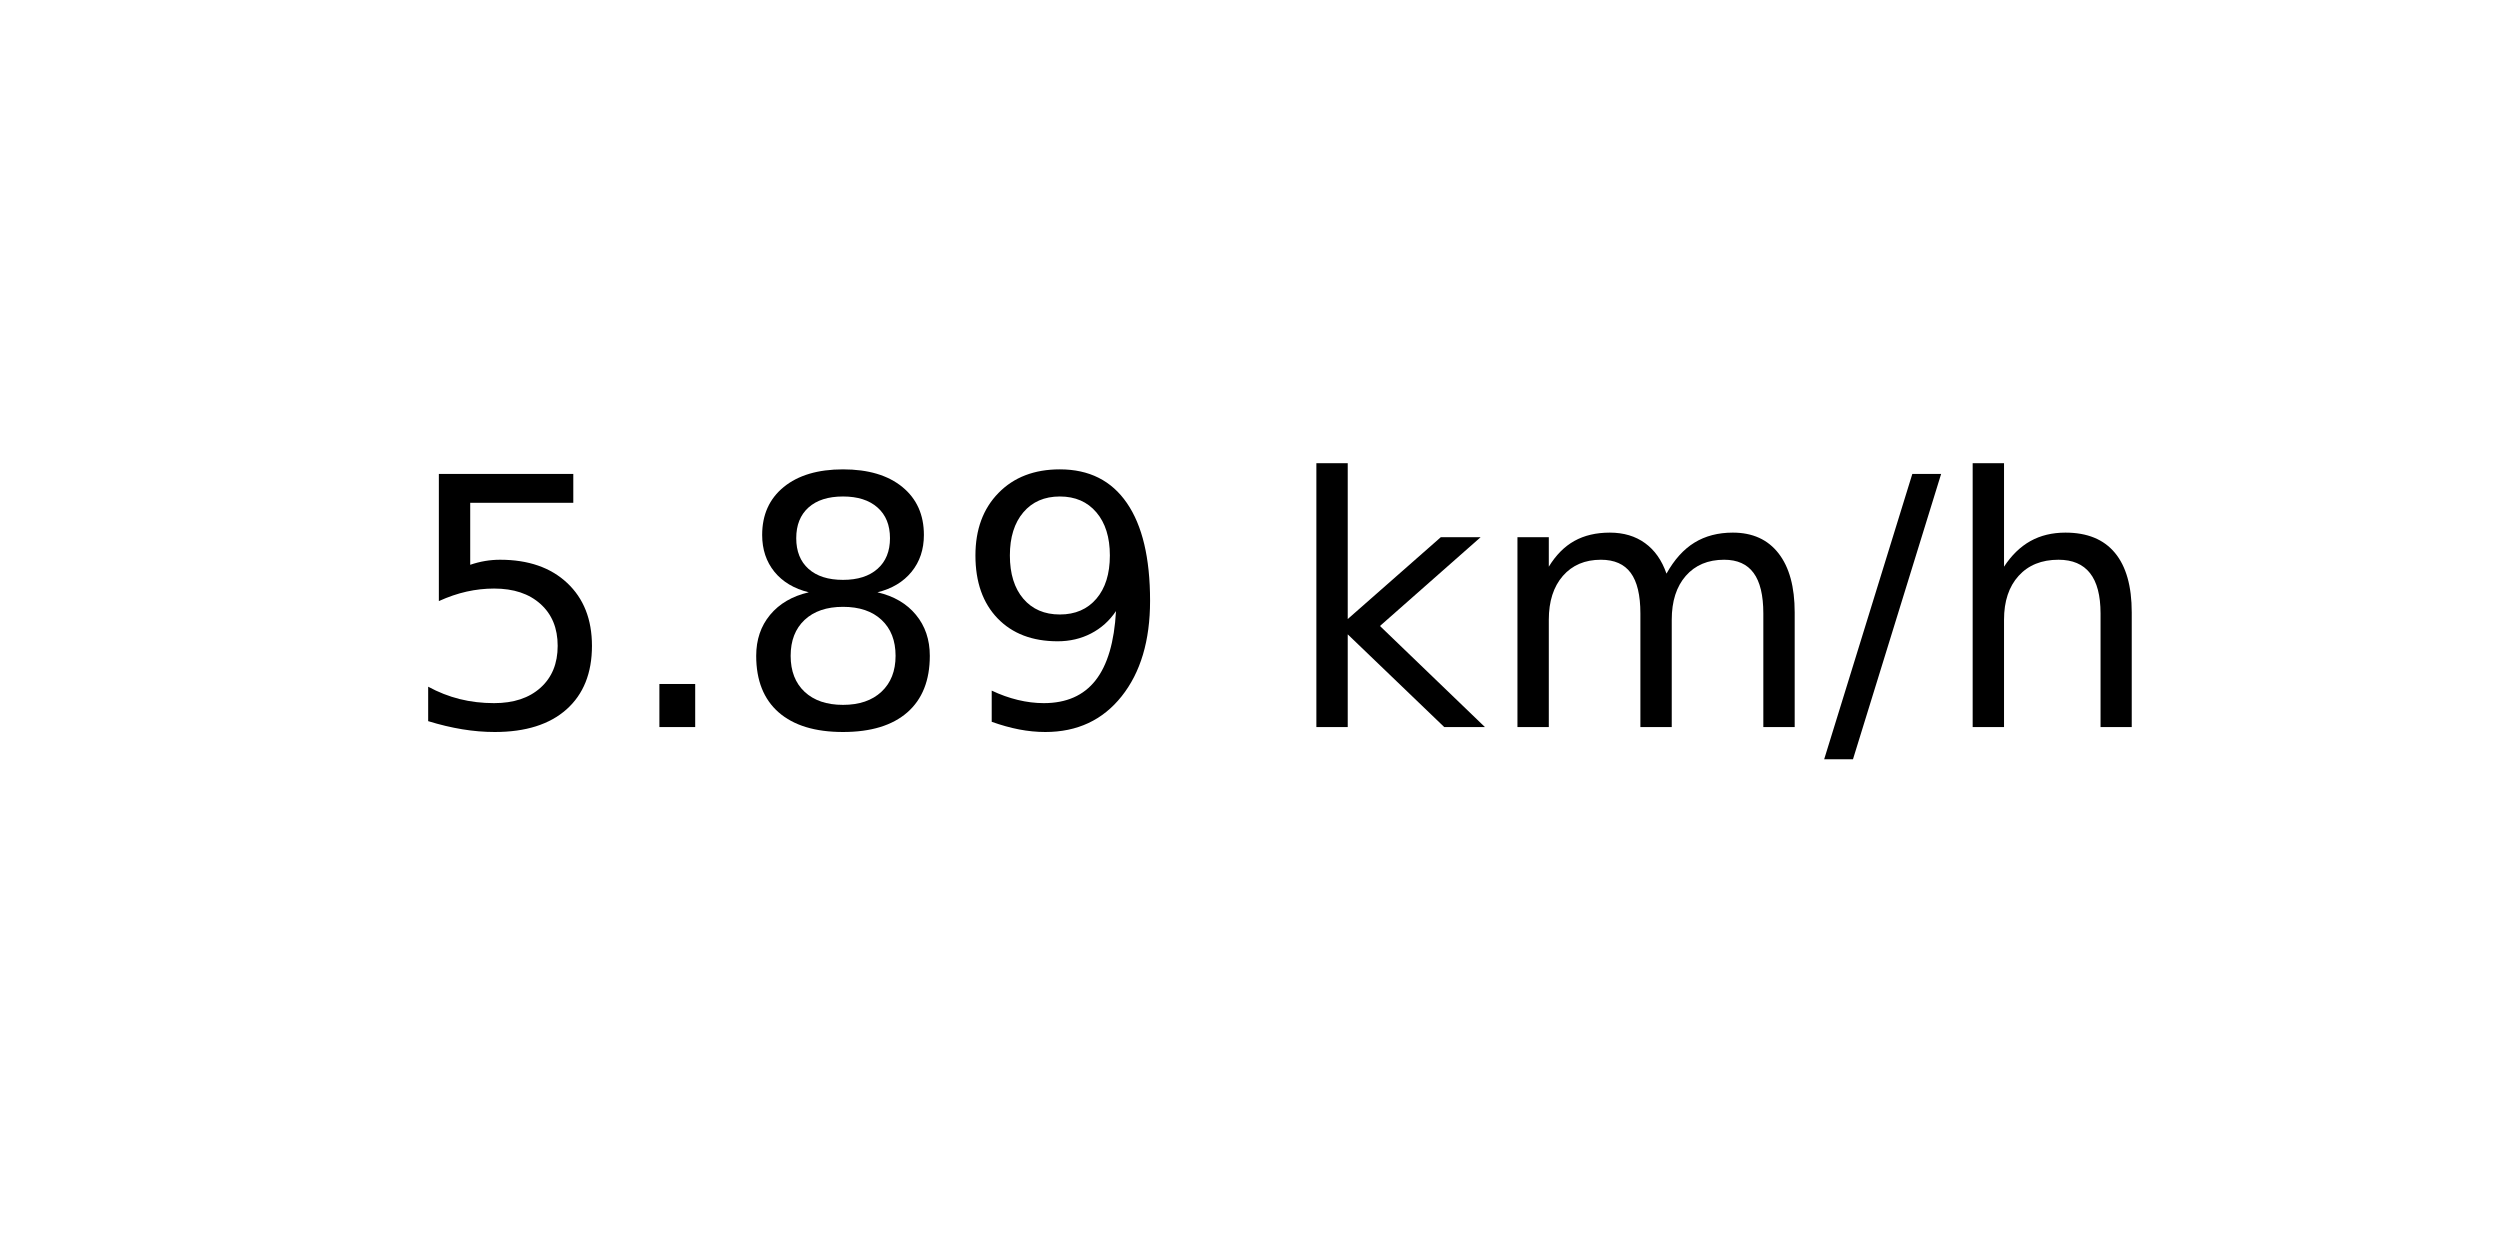
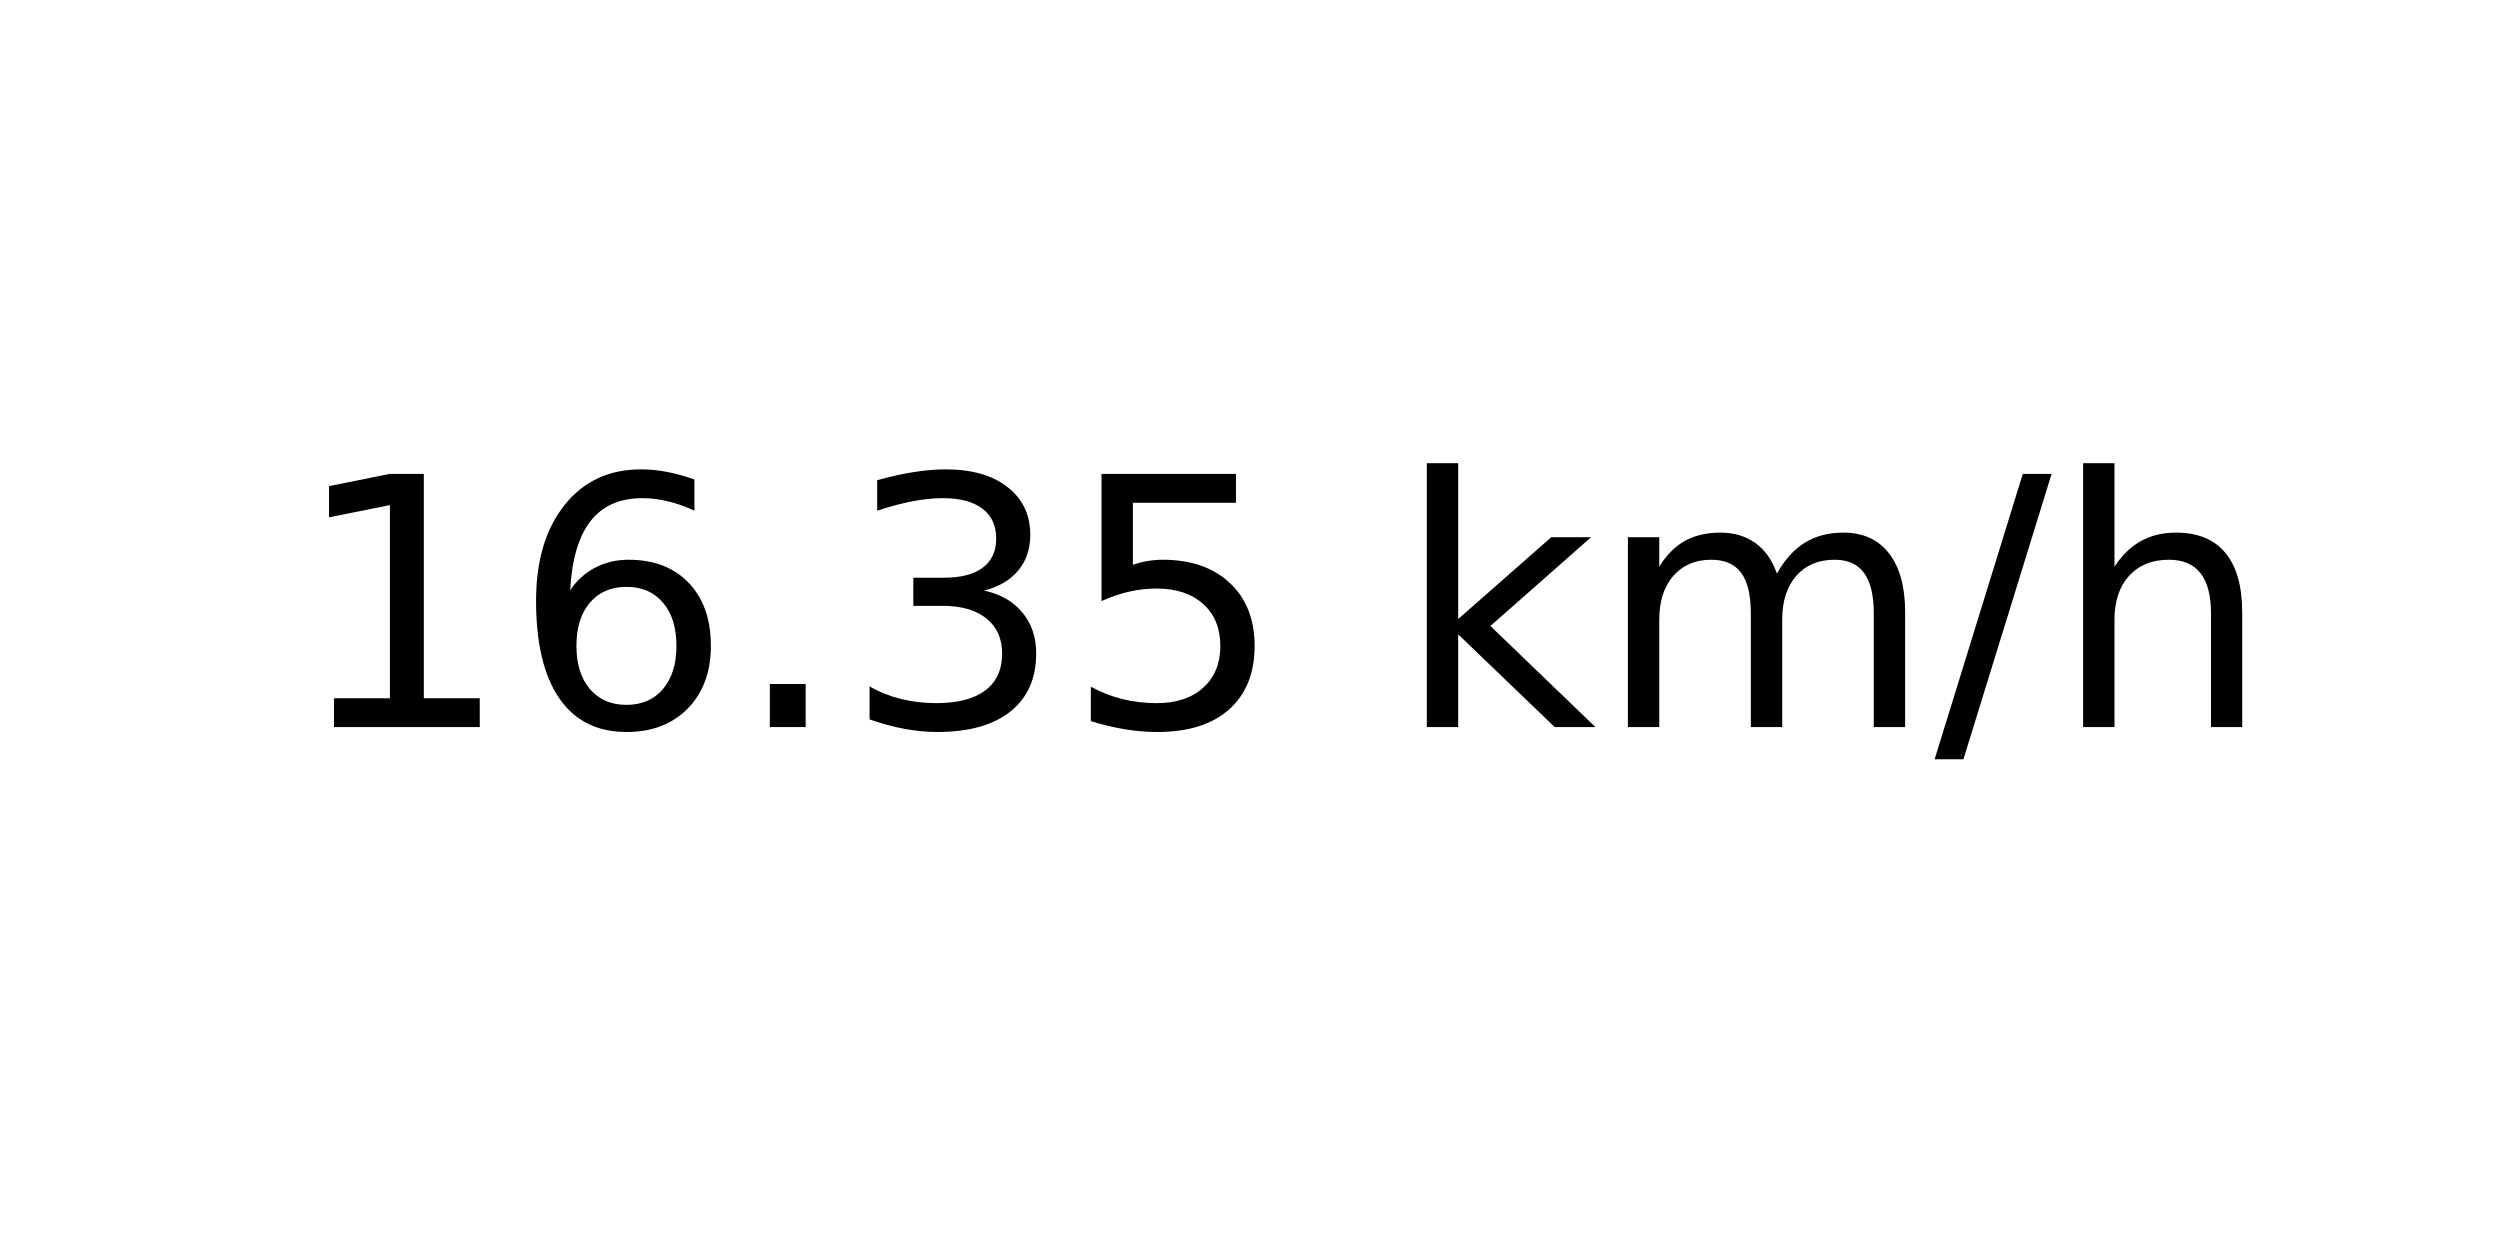
<svg xmlns="http://www.w3.org/2000/svg" xmlns:xlink="http://www.w3.org/1999/xlink" width="72pt" height="36pt" viewBox="0 0 72 36" version="1.1">
  <defs>
    <style type="text/css">*{stroke-linejoin: round; stroke-linecap: butt}</style>
  </defs>
  <g id="figure_1">
    <g id="axes_1">
      <g id="text_1">
-         <g transform="translate(11.55937 20.93937) scale(0.1 -0.1)">
+         <g transform="translate(8.378125 20.93937) scale(0.1 -0.1)">
          <defs>
+             <path id="DejaVuSans-31" d="M 794 531  L 1825 531  L 1825 4091  L 703 3866  L 703 4441  L 1819 4666  L 2450 4666  L 2450 531  L 3481 531  L 3481 0  L 794 0  L 794 531  z " transform="scale(0.015625)" />
+             <path id="DejaVuSans-36" d="M 2113 2584  Q 1688 2584 1439 2293  Q 1191 2003 1191 1497  Q 1191 994 1439 701  Q 1688 409 2113 409  Q 2538 409 2786 701  Q 3034 994 3034 1497  Q 3034 2003 2786 2293  Q 2538 2584 2113 2584  z M 3366 4563  L 3366 3988  Q 3128 4100 2886 4159  Q 2644 4219 2406 4219  Q 1781 4219 1451 3797  Q 1122 3375 1075 2522  Q 1259 2794 1537 2939  Q 1816 3084 2150 3084  Q 2853 3084 3261 2657  Q 3669 2231 3669 1497  Q 3669 778 3244 343  Q 2819 -91 2113 -91  Q 1303 -91 875 529  Q 447 1150 447 2328  Q 447 3434 972 4092  Q 1497 4750 2381 4750  Q 2619 4750 2861 4703  Q 3103 4656 3366 4563  z " transform="scale(0.015625)" />
+             <path id="DejaVuSans-2e" d="M 684 794  L 1344 794  L 1344 0  L 684 0  L 684 794  z " transform="scale(0.015625)" />
+             <path id="DejaVuSans-33" d="M 2597 2516  Q 3050 2419 3304 2112  Q 3559 1806 3559 1356  Q 3559 666 3084 287  Q 2609 -91 1734 -91  Q 1441 -91 1130 -33  Q 819 25 488 141  L 488 750  Q 750 597 1062 519  Q 1375 441 1716 441  Q 2309 441 2620 675  Q 2931 909 2931 1356  Q 2931 1769 2642 2001  Q 2353 2234 1838 2234  L 1294 2234  L 1294 2753  L 1863 2753  Q 2328 2753 2575 2939  Q 2822 3125 2822 3475  Q 2822 3834 2567 4026  Q 2313 4219 1838 4219  Q 1578 4219 1281 4162  Q 984 4106 628 3988  L 628 4550  Q 988 4650 1302 4700  Q 1616 4750 1894 4750  Q 2613 4750 3031 4423  Q 3450 4097 3450 3541  Q 3450 3153 3228 2886  Q 3006 2619 2597 2516  z " transform="scale(0.015625)" />
            <path id="DejaVuSans-35" d="M 691 4666  L 3169 4666  L 3169 4134  L 1269 4134  L 1269 2991  Q 1406 3038 1543 3061  Q 1681 3084 1819 3084  Q 2600 3084 3056 2656  Q 3513 2228 3513 1497  Q 3513 744 3044 326  Q 2575 -91 1722 -91  Q 1428 -91 1123 -41  Q 819 9 494 109  L 494 744  Q 775 591 1075 516  Q 1375 441 1709 441  Q 2250 441 2565 725  Q 2881 1009 2881 1497  Q 2881 1984 2565 2268  Q 2250 2553 1709 2553  Q 1456 2553 1204 2497  Q 953 2441 691 2322  L 691 4666  z " transform="scale(0.015625)" />
-             <path id="DejaVuSans-2e" d="M 684 794  L 1344 794  L 1344 0  L 684 0  L 684 794  z " transform="scale(0.015625)" />
-             <path id="DejaVuSans-38" d="M 2034 2216  Q 1584 2216 1326 1975  Q 1069 1734 1069 1313  Q 1069 891 1326 650  Q 1584 409 2034 409  Q 2484 409 2743 651  Q 3003 894 3003 1313  Q 3003 1734 2745 1975  Q 2488 2216 2034 2216  z M 1403 2484  Q 997 2584 770 2862  Q 544 3141 544 3541  Q 544 4100 942 4425  Q 1341 4750 2034 4750  Q 2731 4750 3128 4425  Q 3525 4100 3525 3541  Q 3525 3141 3298 2862  Q 3072 2584 2669 2484  Q 3125 2378 3379 2068  Q 3634 1759 3634 1313  Q 3634 634 3220 271  Q 2806 -91 2034 -91  Q 1263 -91 848 271  Q 434 634 434 1313  Q 434 1759 690 2068  Q 947 2378 1403 2484  z M 1172 3481  Q 1172 3119 1398 2916  Q 1625 2713 2034 2713  Q 2441 2713 2670 2916  Q 2900 3119 2900 3481  Q 2900 3844 2670 4047  Q 2441 4250 2034 4250  Q 1625 4250 1398 4047  Q 1172 3844 1172 3481  z " transform="scale(0.015625)" />
-             <path id="DejaVuSans-39" d="M 703 97  L 703 672  Q 941 559 1184 500  Q 1428 441 1663 441  Q 2288 441 2617 861  Q 2947 1281 2994 2138  Q 2813 1869 2534 1725  Q 2256 1581 1919 1581  Q 1219 1581 811 2004  Q 403 2428 403 3163  Q 403 3881 828 4315  Q 1253 4750 1959 4750  Q 2769 4750 3195 4129  Q 3622 3509 3622 2328  Q 3622 1225 3098 567  Q 2575 -91 1691 -91  Q 1453 -91 1209 -44  Q 966 3 703 97  z M 1959 2075  Q 2384 2075 2632 2365  Q 2881 2656 2881 3163  Q 2881 3666 2632 3958  Q 2384 4250 1959 4250  Q 1534 4250 1286 3958  Q 1038 3666 1038 3163  Q 1038 2656 1286 2365  Q 1534 2075 1959 2075  z " transform="scale(0.015625)" />
            <path id="DejaVuSans-20" transform="scale(0.015625)" />
            <path id="DejaVuSans-6b" d="M 581 4863  L 1159 4863  L 1159 1991  L 2875 3500  L 3609 3500  L 1753 1863  L 3688 0  L 2938 0  L 1159 1709  L 1159 0  L 581 0  L 581 4863  z " transform="scale(0.015625)" />
            <path id="DejaVuSans-6d" d="M 3328 2828  Q 3544 3216 3844 3400  Q 4144 3584 4550 3584  Q 5097 3584 5394 3201  Q 5691 2819 5691 2113  L 5691 0  L 5113 0  L 5113 2094  Q 5113 2597 4934 2840  Q 4756 3084 4391 3084  Q 3944 3084 3684 2787  Q 3425 2491 3425 1978  L 3425 0  L 2847 0  L 2847 2094  Q 2847 2600 2669 2842  Q 2491 3084 2119 3084  Q 1678 3084 1418 2786  Q 1159 2488 1159 1978  L 1159 0  L 581 0  L 581 3500  L 1159 3500  L 1159 2956  Q 1356 3278 1631 3431  Q 1906 3584 2284 3584  Q 2666 3584 2933 3390  Q 3200 3197 3328 2828  z " transform="scale(0.015625)" />
            <path id="DejaVuSans-2f" d="M 1625 4666  L 2156 4666  L 531 -594  L 0 -594  L 1625 4666  z " transform="scale(0.015625)" />
            <path id="DejaVuSans-68" d="M 3513 2113  L 3513 0  L 2938 0  L 2938 2094  Q 2938 2591 2744 2837  Q 2550 3084 2163 3084  Q 1697 3084 1428 2787  Q 1159 2491 1159 1978  L 1159 0  L 581 0  L 581 4863  L 1159 4863  L 1159 2956  Q 1366 3272 1645 3428  Q 1925 3584 2291 3584  Q 2894 3584 3203 3211  Q 3513 2838 3513 2113  z " transform="scale(0.015625)" />
          </defs>
-           <use xlink:href="#DejaVuSans-35" />
-           <use xlink:href="#DejaVuSans-2e" x="63.623" />
-           <use xlink:href="#DejaVuSans-38" x="95.41" />
-           <use xlink:href="#DejaVuSans-39" x="159.033" />
-           <use xlink:href="#DejaVuSans-20" x="222.656" />
-           <use xlink:href="#DejaVuSans-6b" x="254.443" />
-           <use xlink:href="#DejaVuSans-6d" x="312.354" />
-           <use xlink:href="#DejaVuSans-2f" x="409.766" />
-           <use xlink:href="#DejaVuSans-68" x="443.457" />
+           <use xlink:href="#DejaVuSans-31" />
+           <use xlink:href="#DejaVuSans-36" x="63.623" />
+           <use xlink:href="#DejaVuSans-2e" x="127.246" />
+           <use xlink:href="#DejaVuSans-33" x="159.033" />
+           <use xlink:href="#DejaVuSans-35" x="222.656" />
+           <use xlink:href="#DejaVuSans-20" x="286.279" />
+           <use xlink:href="#DejaVuSans-6b" x="318.066" />
+           <use xlink:href="#DejaVuSans-6d" x="375.977" />
+           <use xlink:href="#DejaVuSans-2f" x="473.389" />
+           <use xlink:href="#DejaVuSans-68" x="507.08" />
        </g>
      </g>
    </g>
  </g>
</svg>
